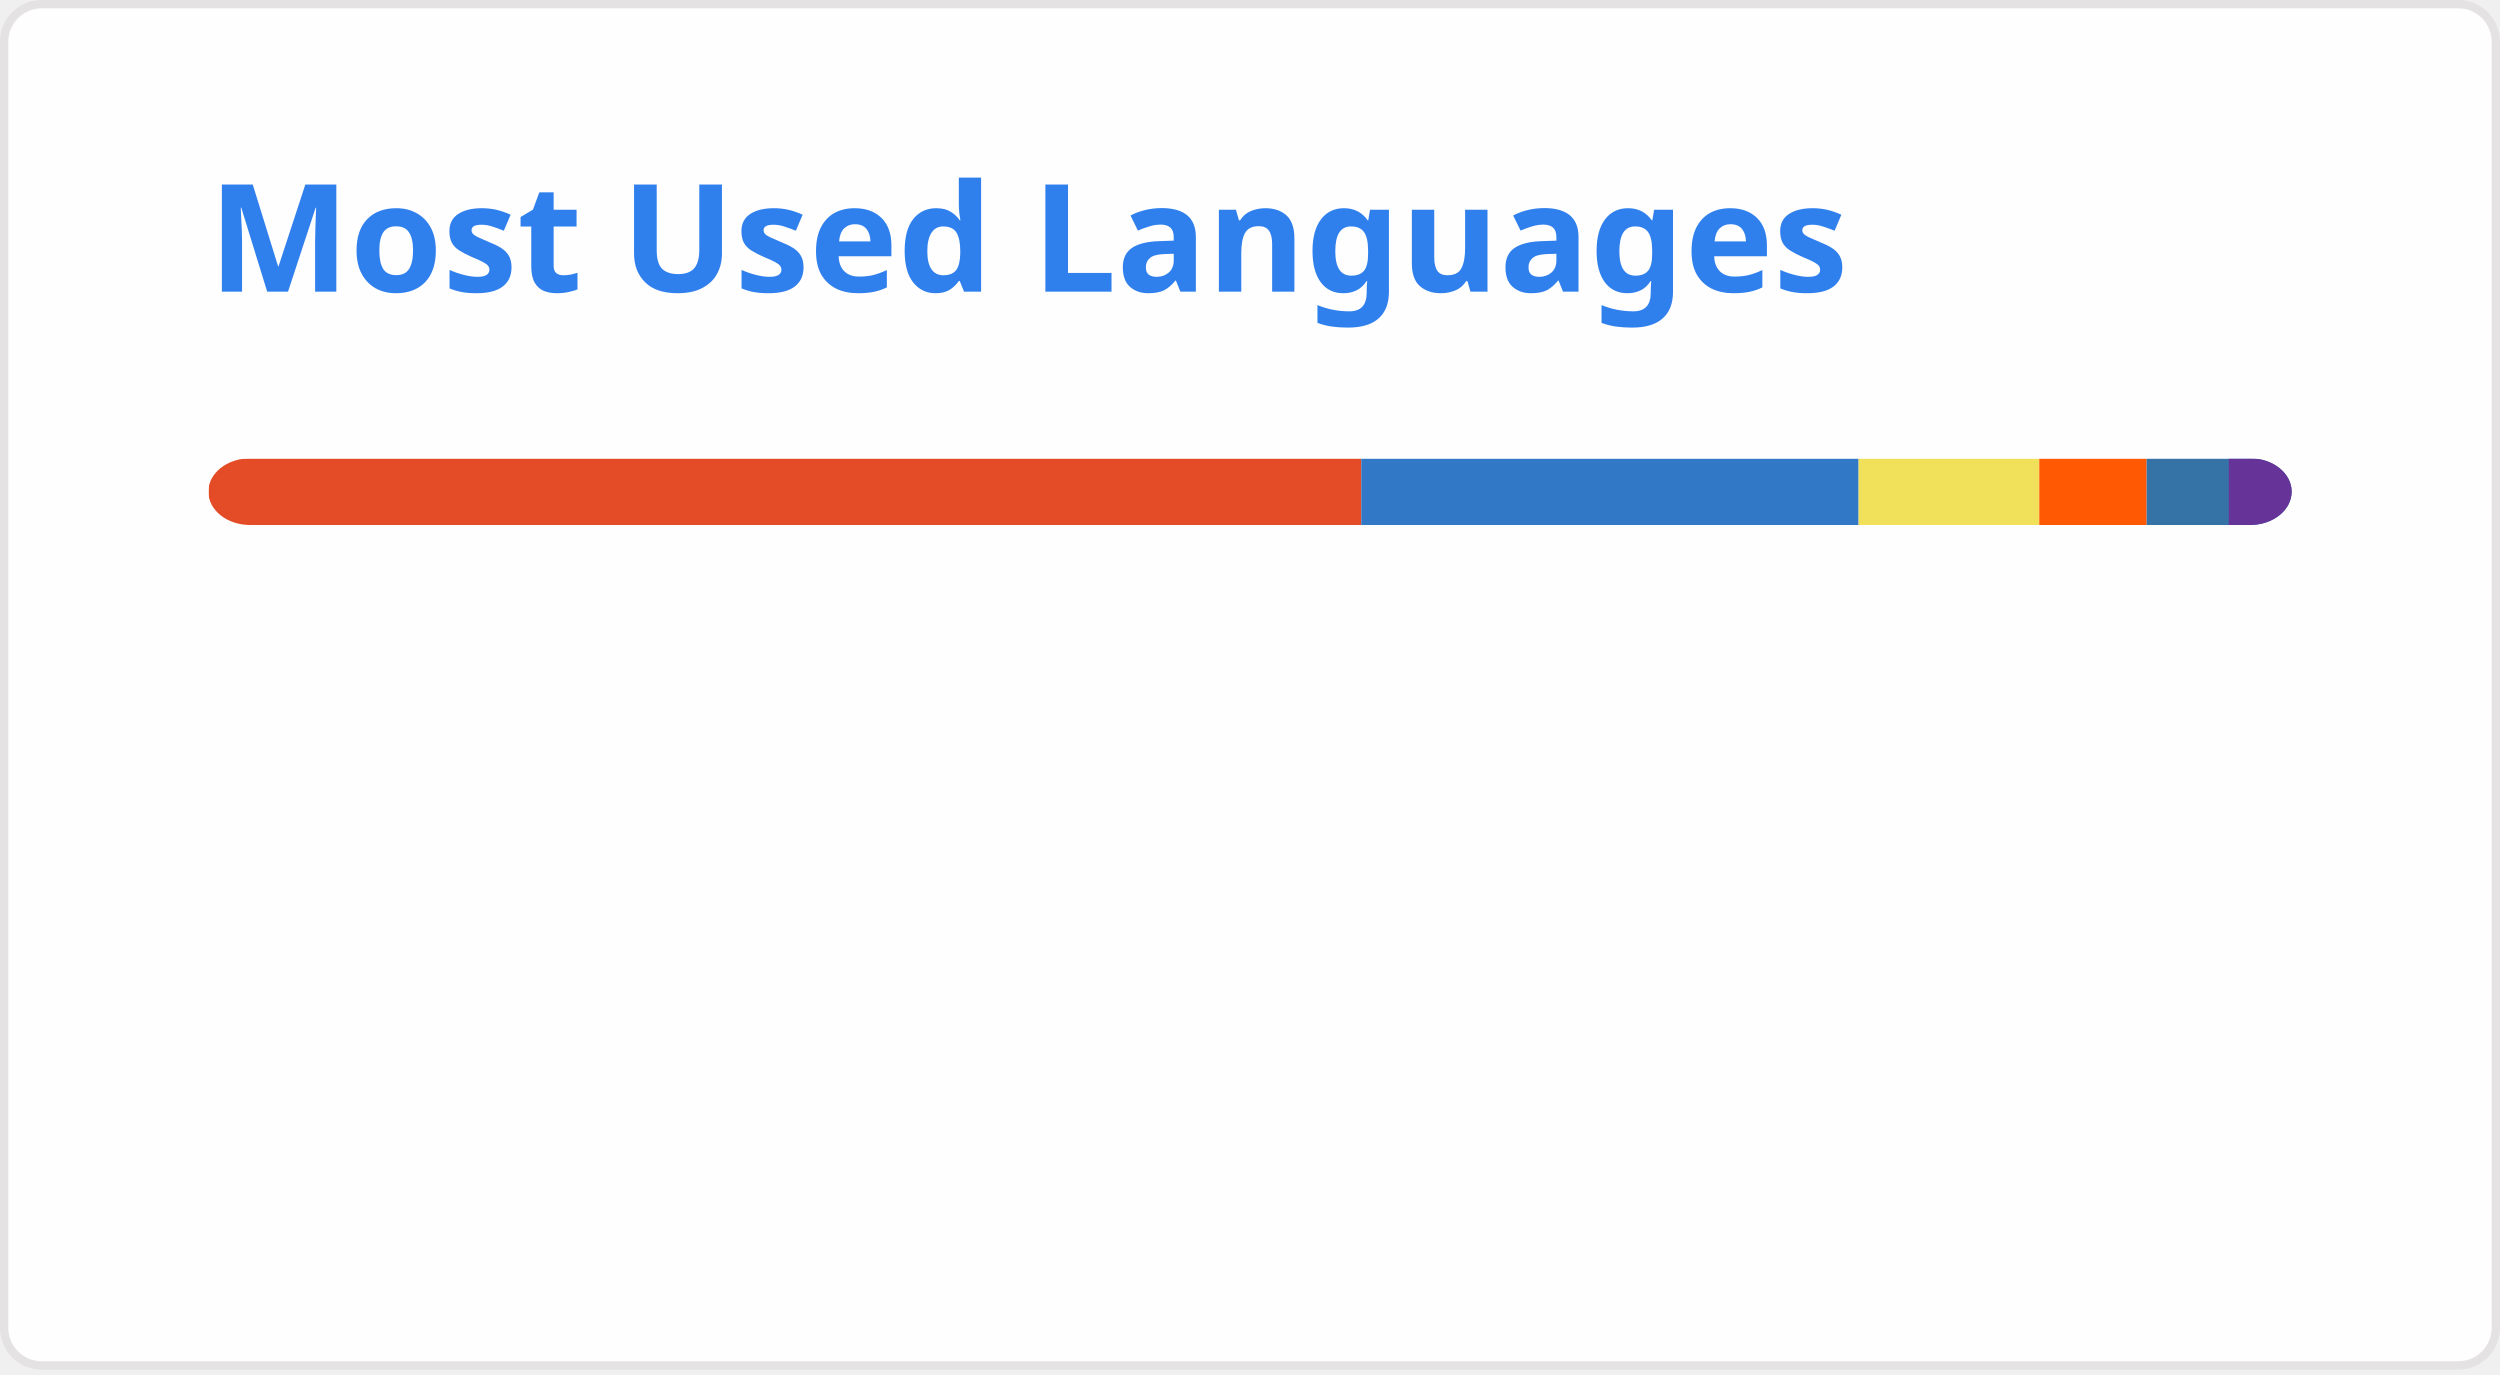
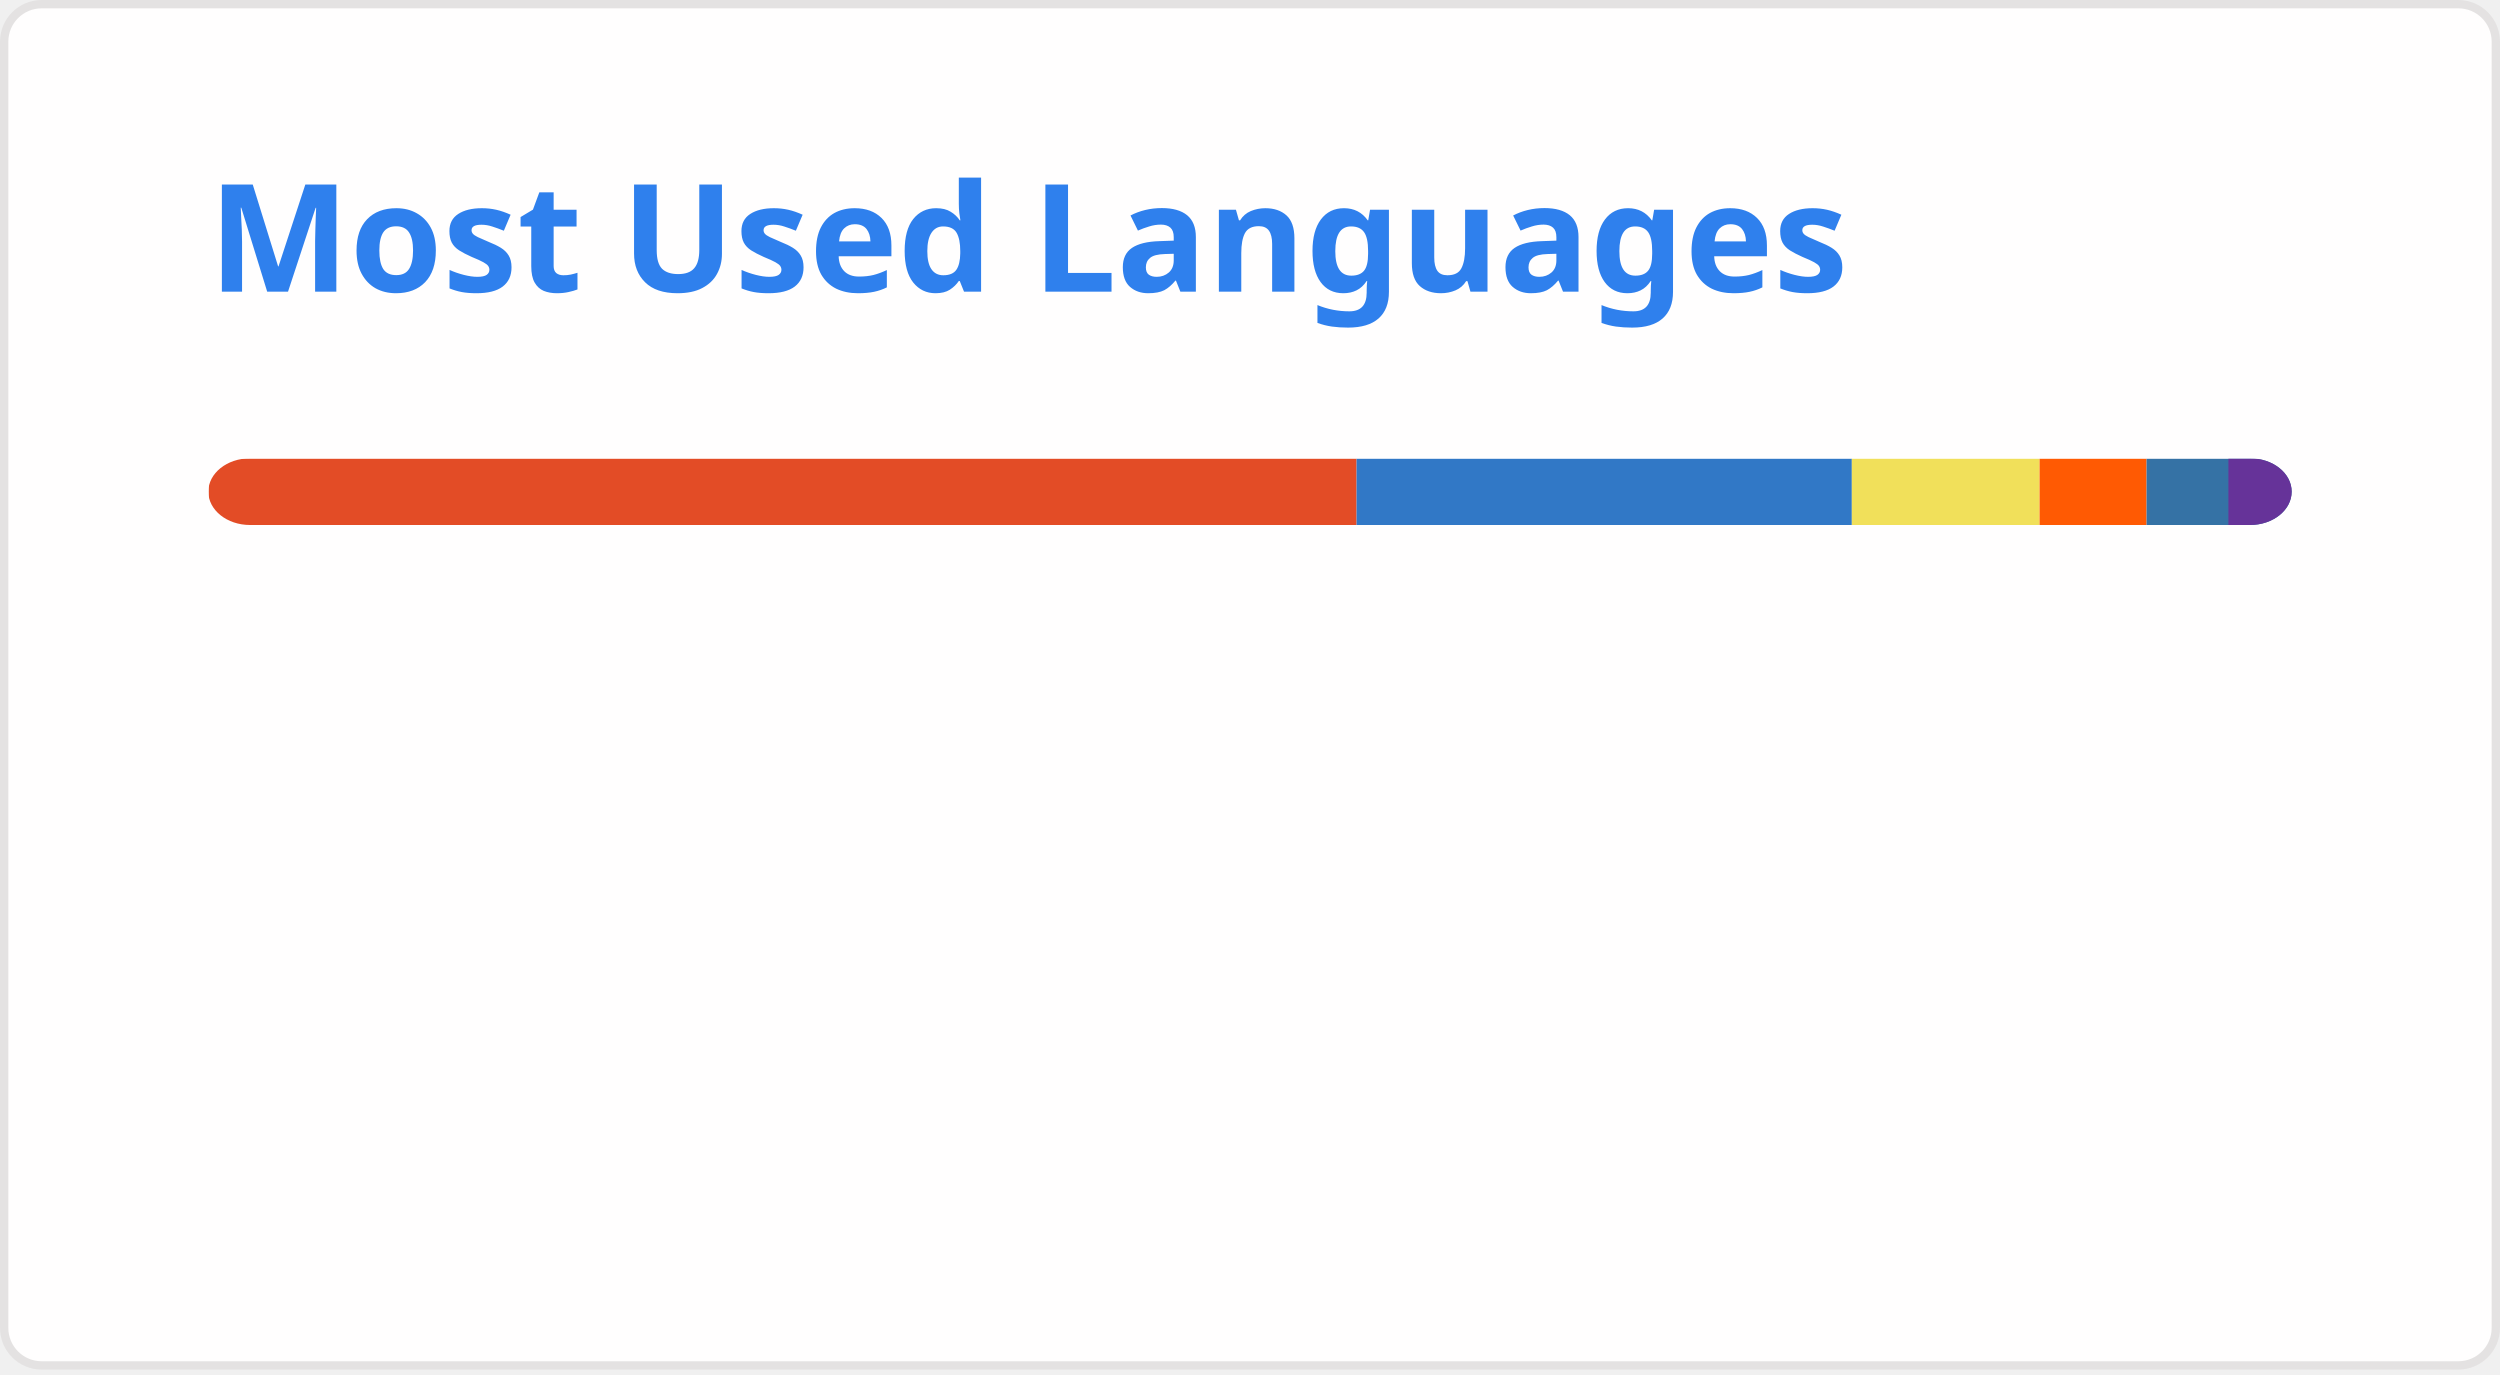
<svg xmlns="http://www.w3.org/2000/svg" width="300" height="165" viewBox="0 0 300 165" fill="none" role="img" aria-labelledby="descId">
  <style>
          .header {
            font: 600 18px 'Segoe UI', Ubuntu, Sans-Serif;
            fill: #2f80ed;
            animation: fadeInAnimation 0.8s ease-in-out forwards;
          }
          @supports(-moz-appearance: auto) {
            /* Selector detects Firefox */
            .header { font-size: 15.5px; }
          }
          
    @keyframes slideInAnimation {
      from {
        width: 0;
      }
      to {
        width: calc(100%-100px);
      }
    }
    @keyframes growWidthAnimation {
      from {
        width: 0;
      }
      to {
        width: 100%;
      }
    }
    .stat {
      font: 600 14px 'Segoe UI', Ubuntu, "Helvetica Neue", Sans-Serif; fill: #434d58;
    }
    @supports(-moz-appearance: auto) {
      /* Selector detects Firefox */
      .stat { font-size:12px; }
    }
    .bold { font-weight: 700 }
    .lang-name {
      font: 400 11px "Segoe UI", Ubuntu, Sans-Serif;
      fill: #434d58;
    }
    .stagger {
      opacity: 0;
      animation: fadeInAnimation 0.3s ease-in-out forwards;
    }
    #rect-mask rect{
      animation: slideInAnimation 1s ease-in-out forwards;
    }
    .lang-progress{
      animation: growWidthAnimation 0.6s ease-in-out forwards;
    }
    .progress-background { fill: #ddd; }
    
          

          
      /* Animations */
      @keyframes scaleInAnimation {
        from {
          transform: translate(-5px, 5px) scale(0);
        }
        to {
          transform: translate(-5px, 5px) scale(1);
        }
      }
      @keyframes fadeInAnimation {
        from {
          opacity: 0;
        }
        to {
          opacity: 1;
        }
      }
    
          
        </style>
  <defs>
          
          
        </defs>
  <rect data-testid="card-bg" class="card-bg" x="0.5" y="0.5" rx="4.5" height="99%" stroke="#e4e2e2" width="299" fill="#fffefe" stroke-opacity="1" />
  <g data-testid="card-title" transform="translate(25, 35)">
    <g transform="translate(0, 0)">
      <text x="0" y="0" class="header" data-testid="header">Most Used Languages</text>
    </g>
  </g>
  <g data-testid="main-card-body" transform="translate(0, 55)">
    <svg data-testid="lang-items" x="25">
      <mask id="rect-mask">
        <rect x="0" y="0" width="250" height="8" fill="white" rx="5" />
      </mask>
-       <rect mask="url(#rect-mask)" data-testid="lang-progress" x="0" y="0" width="138.35" height="8" fill="#e34c26" />
-       <rect mask="url(#rect-mask)" data-testid="lang-progress" x="138.35" y="0" width="59.68" height="8" fill="#3178c6" />
-       <rect mask="url(#rect-mask)" data-testid="lang-progress" x="198.03" y="0" width="21.68" height="8" fill="#f1e05a" />
-       <rect mask="url(#rect-mask)" data-testid="lang-progress" x="219.71" y="0" width="12.89" height="8" fill="#ff5a03" />
-       <rect mask="url(#rect-mask)" data-testid="lang-progress" x="232.6" y="0" width="19.86" height="8" fill="#3572A5" />
-       <rect mask="url(#rect-mask)" data-testid="lang-progress" x="242.46" y="0" width="17.54" height="8" fill="#663399" />
+       <rect mask="url(#rect-mask)" data-testid="lang-progress" x="0" y="0" width="137.79" height="8" fill="#e34c26" />
+       <rect mask="url(#rect-mask)" data-testid="lang-progress" x="137.79" y="0" width="59.43" height="8" fill="#3178c6" />
+       <rect mask="url(#rect-mask)" data-testid="lang-progress" x="197.22" y="0" width="22.53" height="8" fill="#f1e05a" />
+       <rect mask="url(#rect-mask)" data-testid="lang-progress" x="219.75" y="0" width="12.84" height="8" fill="#ff5a03" />
+       <rect mask="url(#rect-mask)" data-testid="lang-progress" x="232.59" y="0" width="19.82" height="8" fill="#3572A5" />
+       <rect mask="url(#rect-mask)" data-testid="lang-progress" x="242.41" y="0" width="17.58" height="8" fill="#663399" />
      <g transform="translate(0, 25)">
        <g transform="translate(0, 0)">
          <g transform="translate(0, 0)">
            <g class="stagger" style="animation-delay: 450ms">
              <circle cx="5" cy="6" r="5" fill="#e34c26" />
              <text data-testid="lang-name" x="15" y="10" class="lang-name">
-         HTML 55.34%
+         HTML 55.12%
      </text>
            </g>
          </g>
          <g transform="translate(0, 25)">
            <g class="stagger" style="animation-delay: 600ms">
              <circle cx="5" cy="6" r="5" fill="#3178c6" />
              <text data-testid="lang-name" x="15" y="10" class="lang-name">
-         TypeScript 23.87%
+         TypeScript 23.77%
      </text>
            </g>
          </g>
          <g transform="translate(0, 50)">
            <g class="stagger" style="animation-delay: 750ms">
              <circle cx="5" cy="6" r="5" fill="#f1e05a" />
              <text data-testid="lang-name" x="15" y="10" class="lang-name">
-         JavaScript 8.67%
+         JavaScript 9.01%
      </text>
            </g>
          </g>
        </g>
        <g transform="translate(150, 0)">
          <g transform="translate(0, 0)">
            <g class="stagger" style="animation-delay: 450ms">
              <circle cx="5" cy="6" r="5" fill="#ff5a03" />
              <text data-testid="lang-name" x="15" y="10" class="lang-name">
-         Astro 5.16%
+         Astro 5.13%
      </text>
            </g>
          </g>
          <g transform="translate(0, 25)">
            <g class="stagger" style="animation-delay: 600ms">
              <circle cx="5" cy="6" r="5" fill="#3572A5" />
              <text data-testid="lang-name" x="15" y="10" class="lang-name">
-         Python 3.94%
+         Python 3.93%
      </text>
            </g>
          </g>
          <g transform="translate(0, 50)">
            <g class="stagger" style="animation-delay: 750ms">
              <circle cx="5" cy="6" r="5" fill="#663399" />
              <text data-testid="lang-name" x="15" y="10" class="lang-name">
-         CSS 3.02%
+         CSS 3.03%
      </text>
            </g>
          </g>
        </g>
      </g>
    </svg>
  </g>
</svg>
